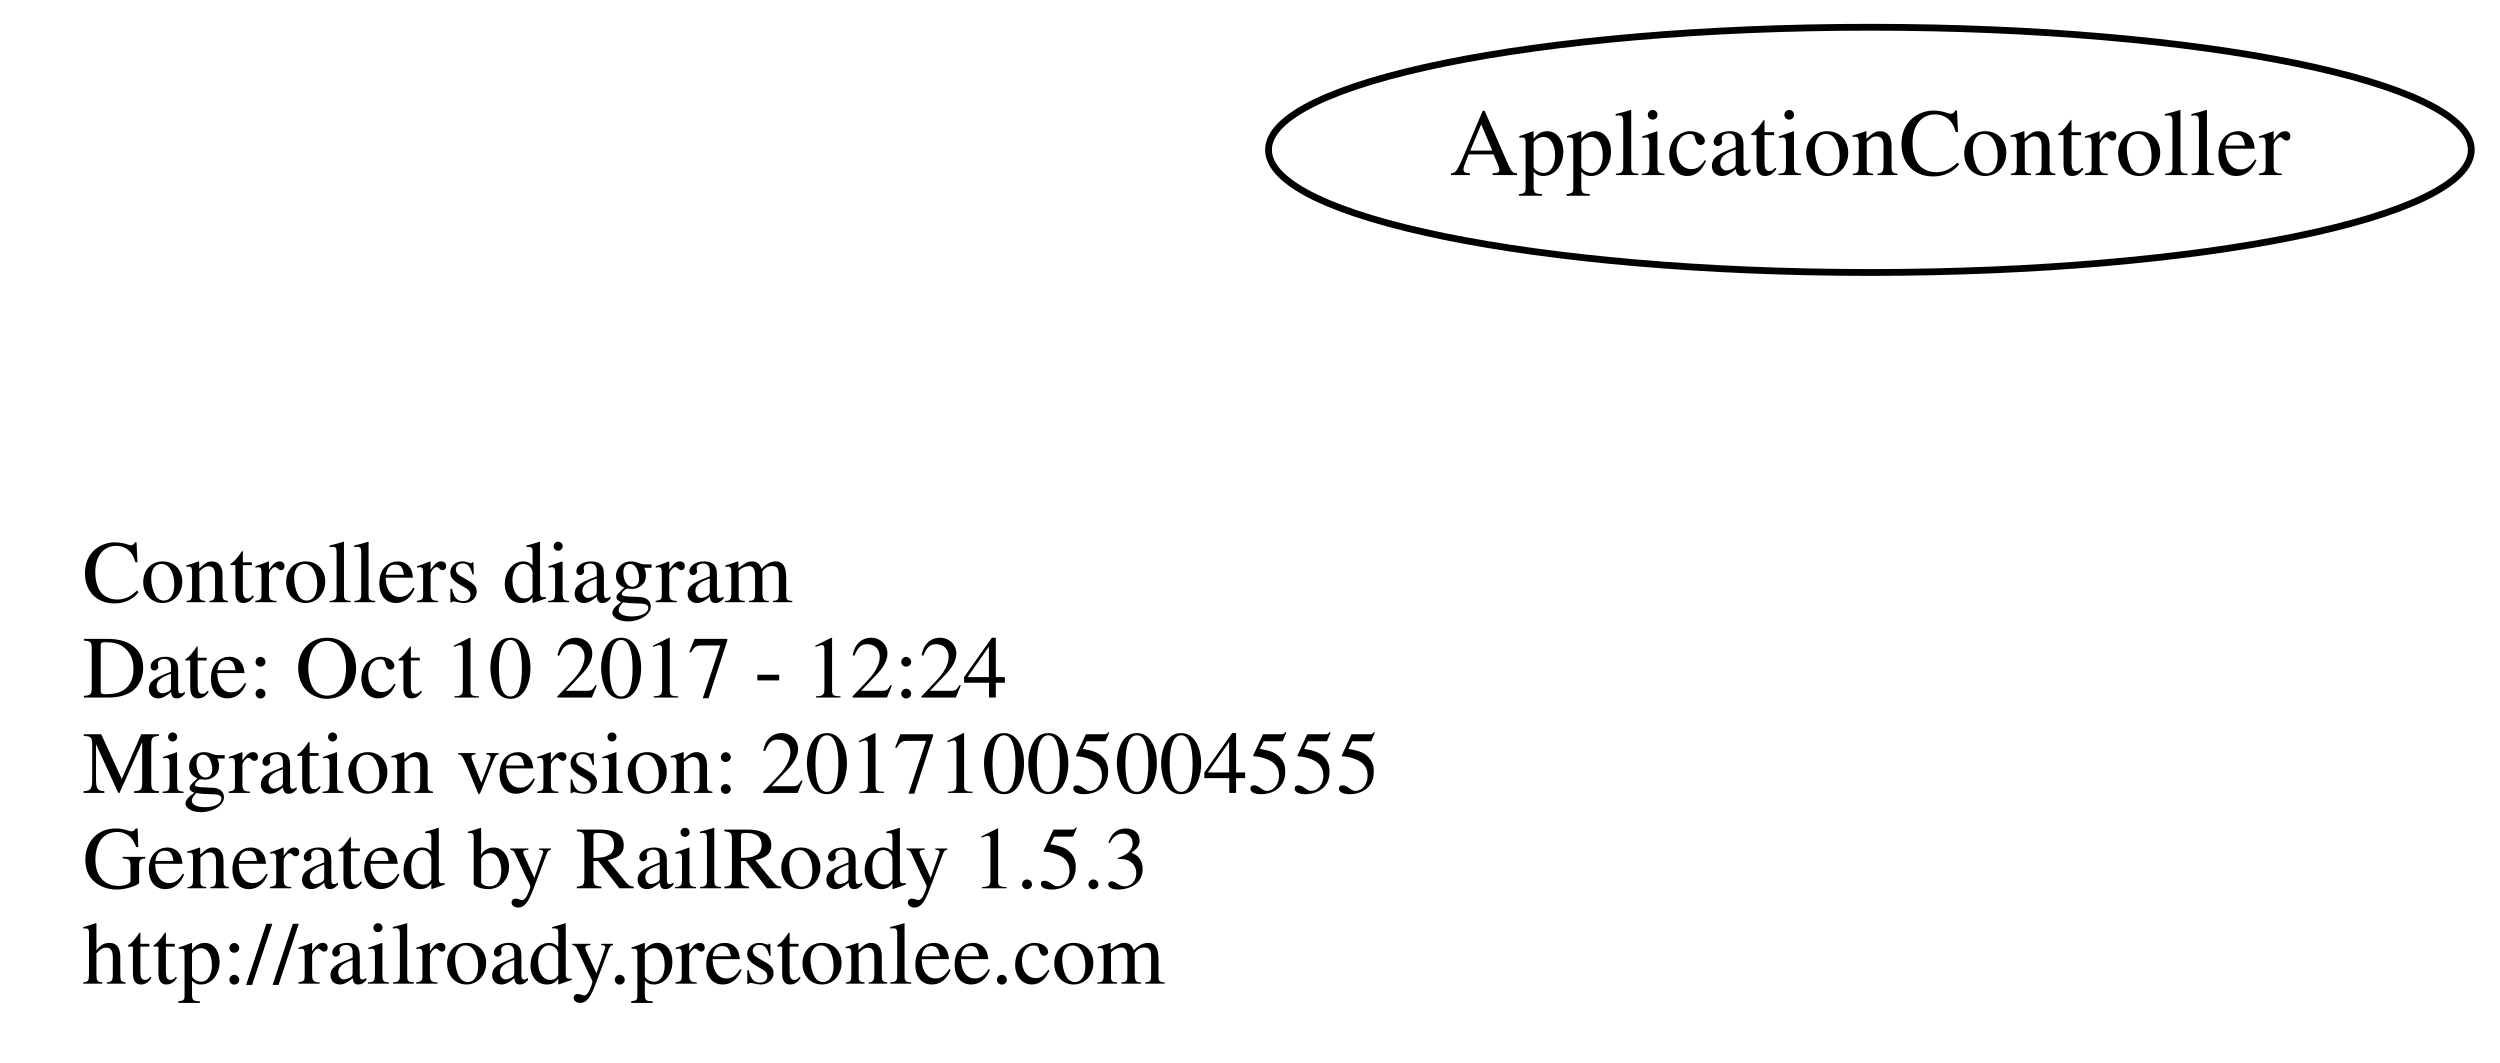
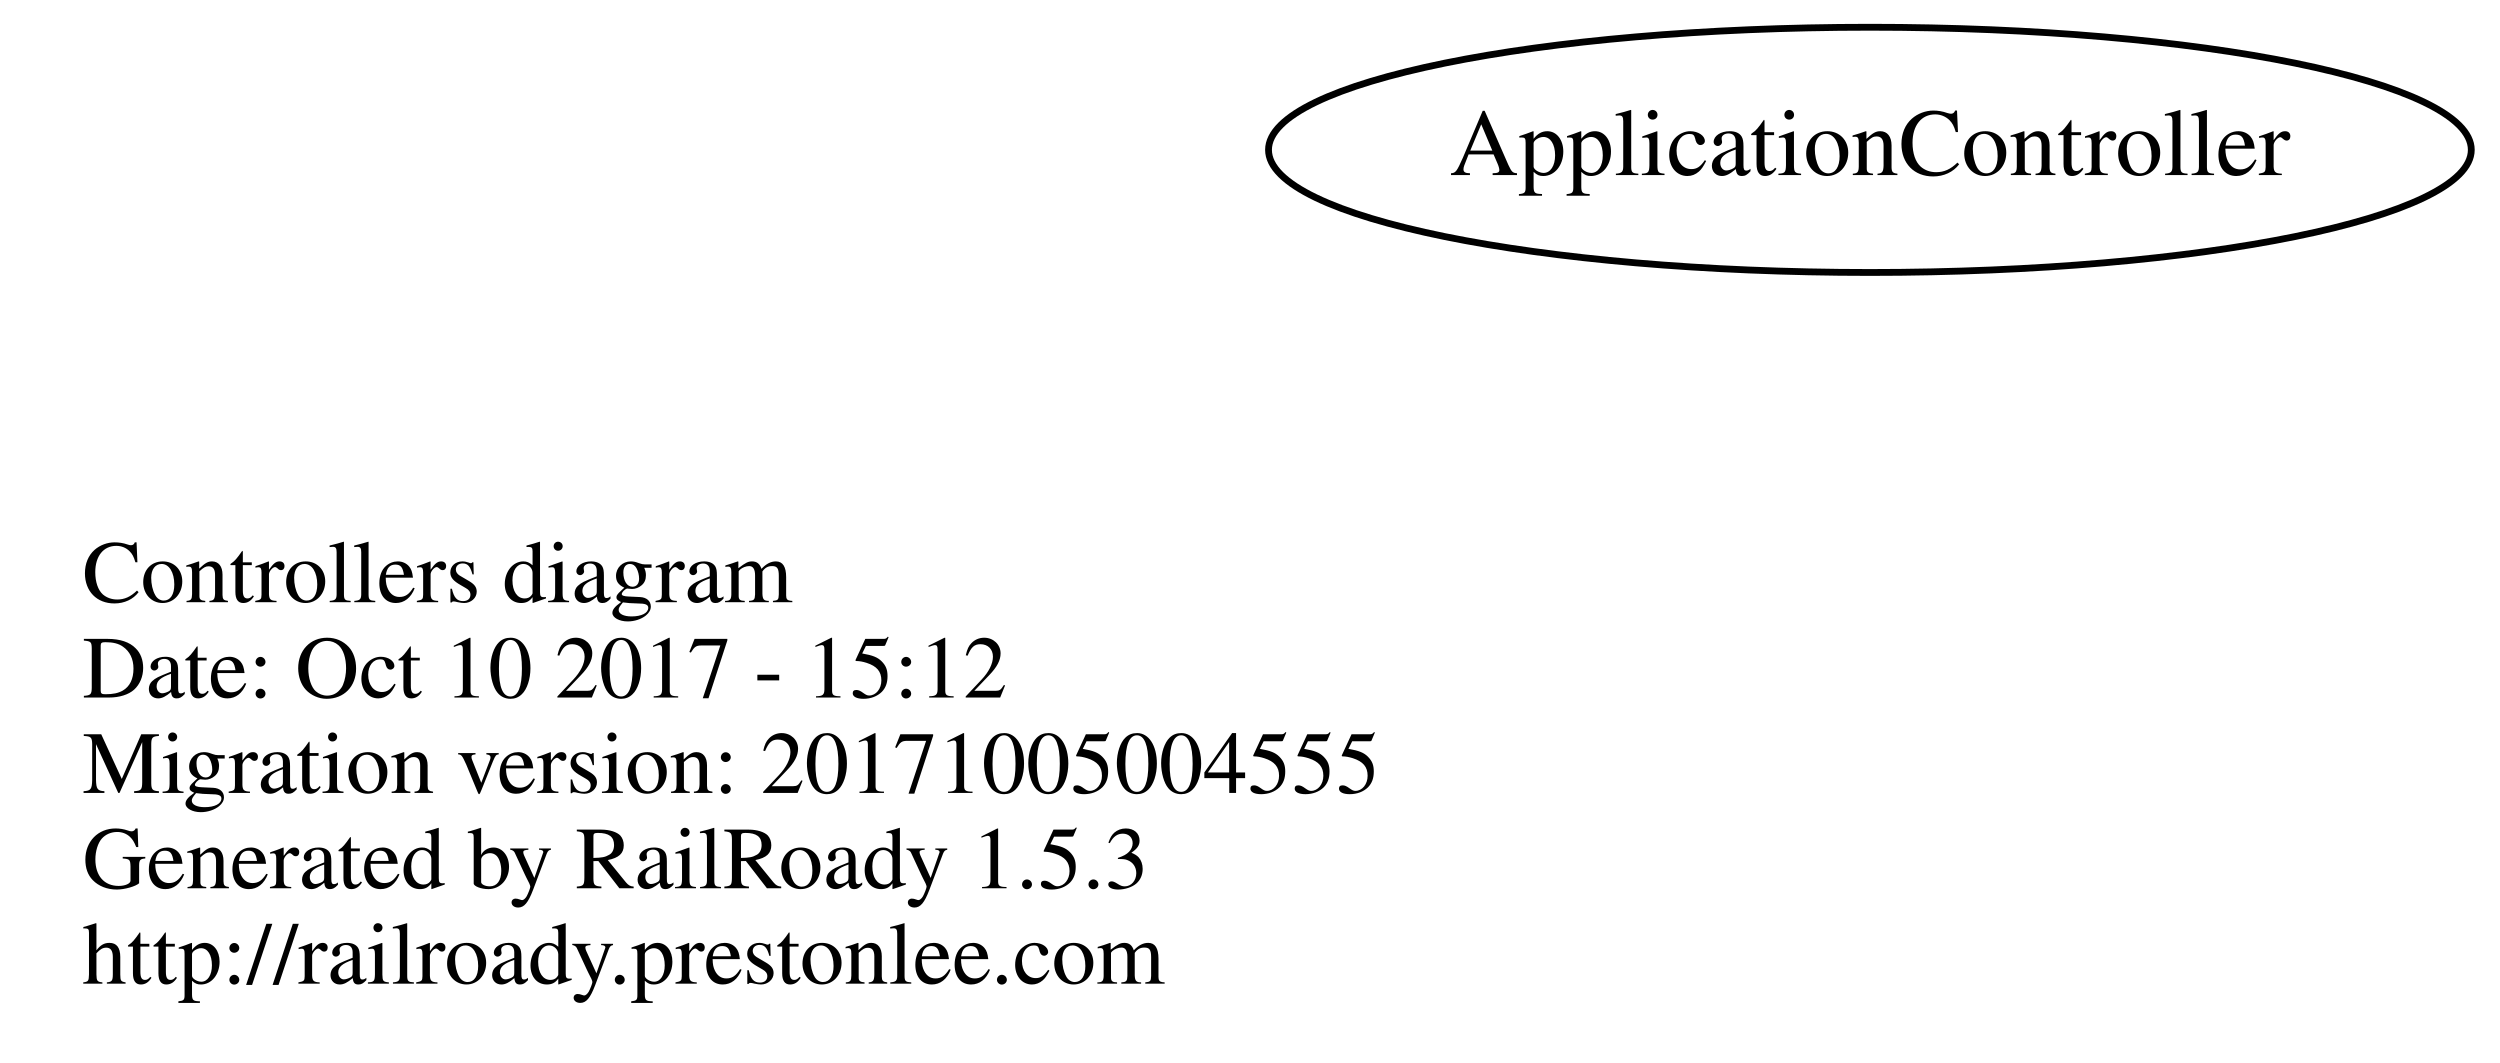
<svg xmlns="http://www.w3.org/2000/svg" width="367pt" height="156pt" viewBox="0.00 0.00 366.78 156.00">
  <g id="graph0" class="graph" transform="scale(1 1) rotate(0) translate(4 152)">
    <polygon fill="none" stroke="none" points="-4,4 -4,-152 362.784,-152 362.784,4 -4,4" />
    <g id="node1" class="node">
      <text text-anchor="start" x="8" y="-63.6" font-family="Times,serif" font-size="13.00">Controllers diagram</text>
-       <text text-anchor="start" x="8" y="-49.6" font-family="Times,serif" font-size="13.00">Date: Oct 10 2017 - 12:24</text>
+       <text text-anchor="start" x="8" y="-49.6" font-family="Times,serif" font-size="13.00">Date: Oct 10 2017 - 15:12</text>
      <text text-anchor="start" x="8" y="-35.6" font-family="Times,serif" font-size="13.00">Migration version: 20171005004555</text>
      <text text-anchor="start" x="8" y="-21.6" font-family="Times,serif" font-size="13.00">Generated by RailRoady 1.5.3</text>
      <text text-anchor="start" x="8" y="-7.6" font-family="Times,serif" font-size="13.00">http://railroady.prestonlee.com</text>
    </g>
    <g id="node2" class="node">
      <ellipse fill="none" stroke="black" cx="270.392" cy="-130" rx="88.284" ry="18" />
      <text text-anchor="middle" x="270.392" y="-126.3" font-family="Times,serif" font-size="14.00">ApplicationController</text>
    </g>
  </g>
</svg>
